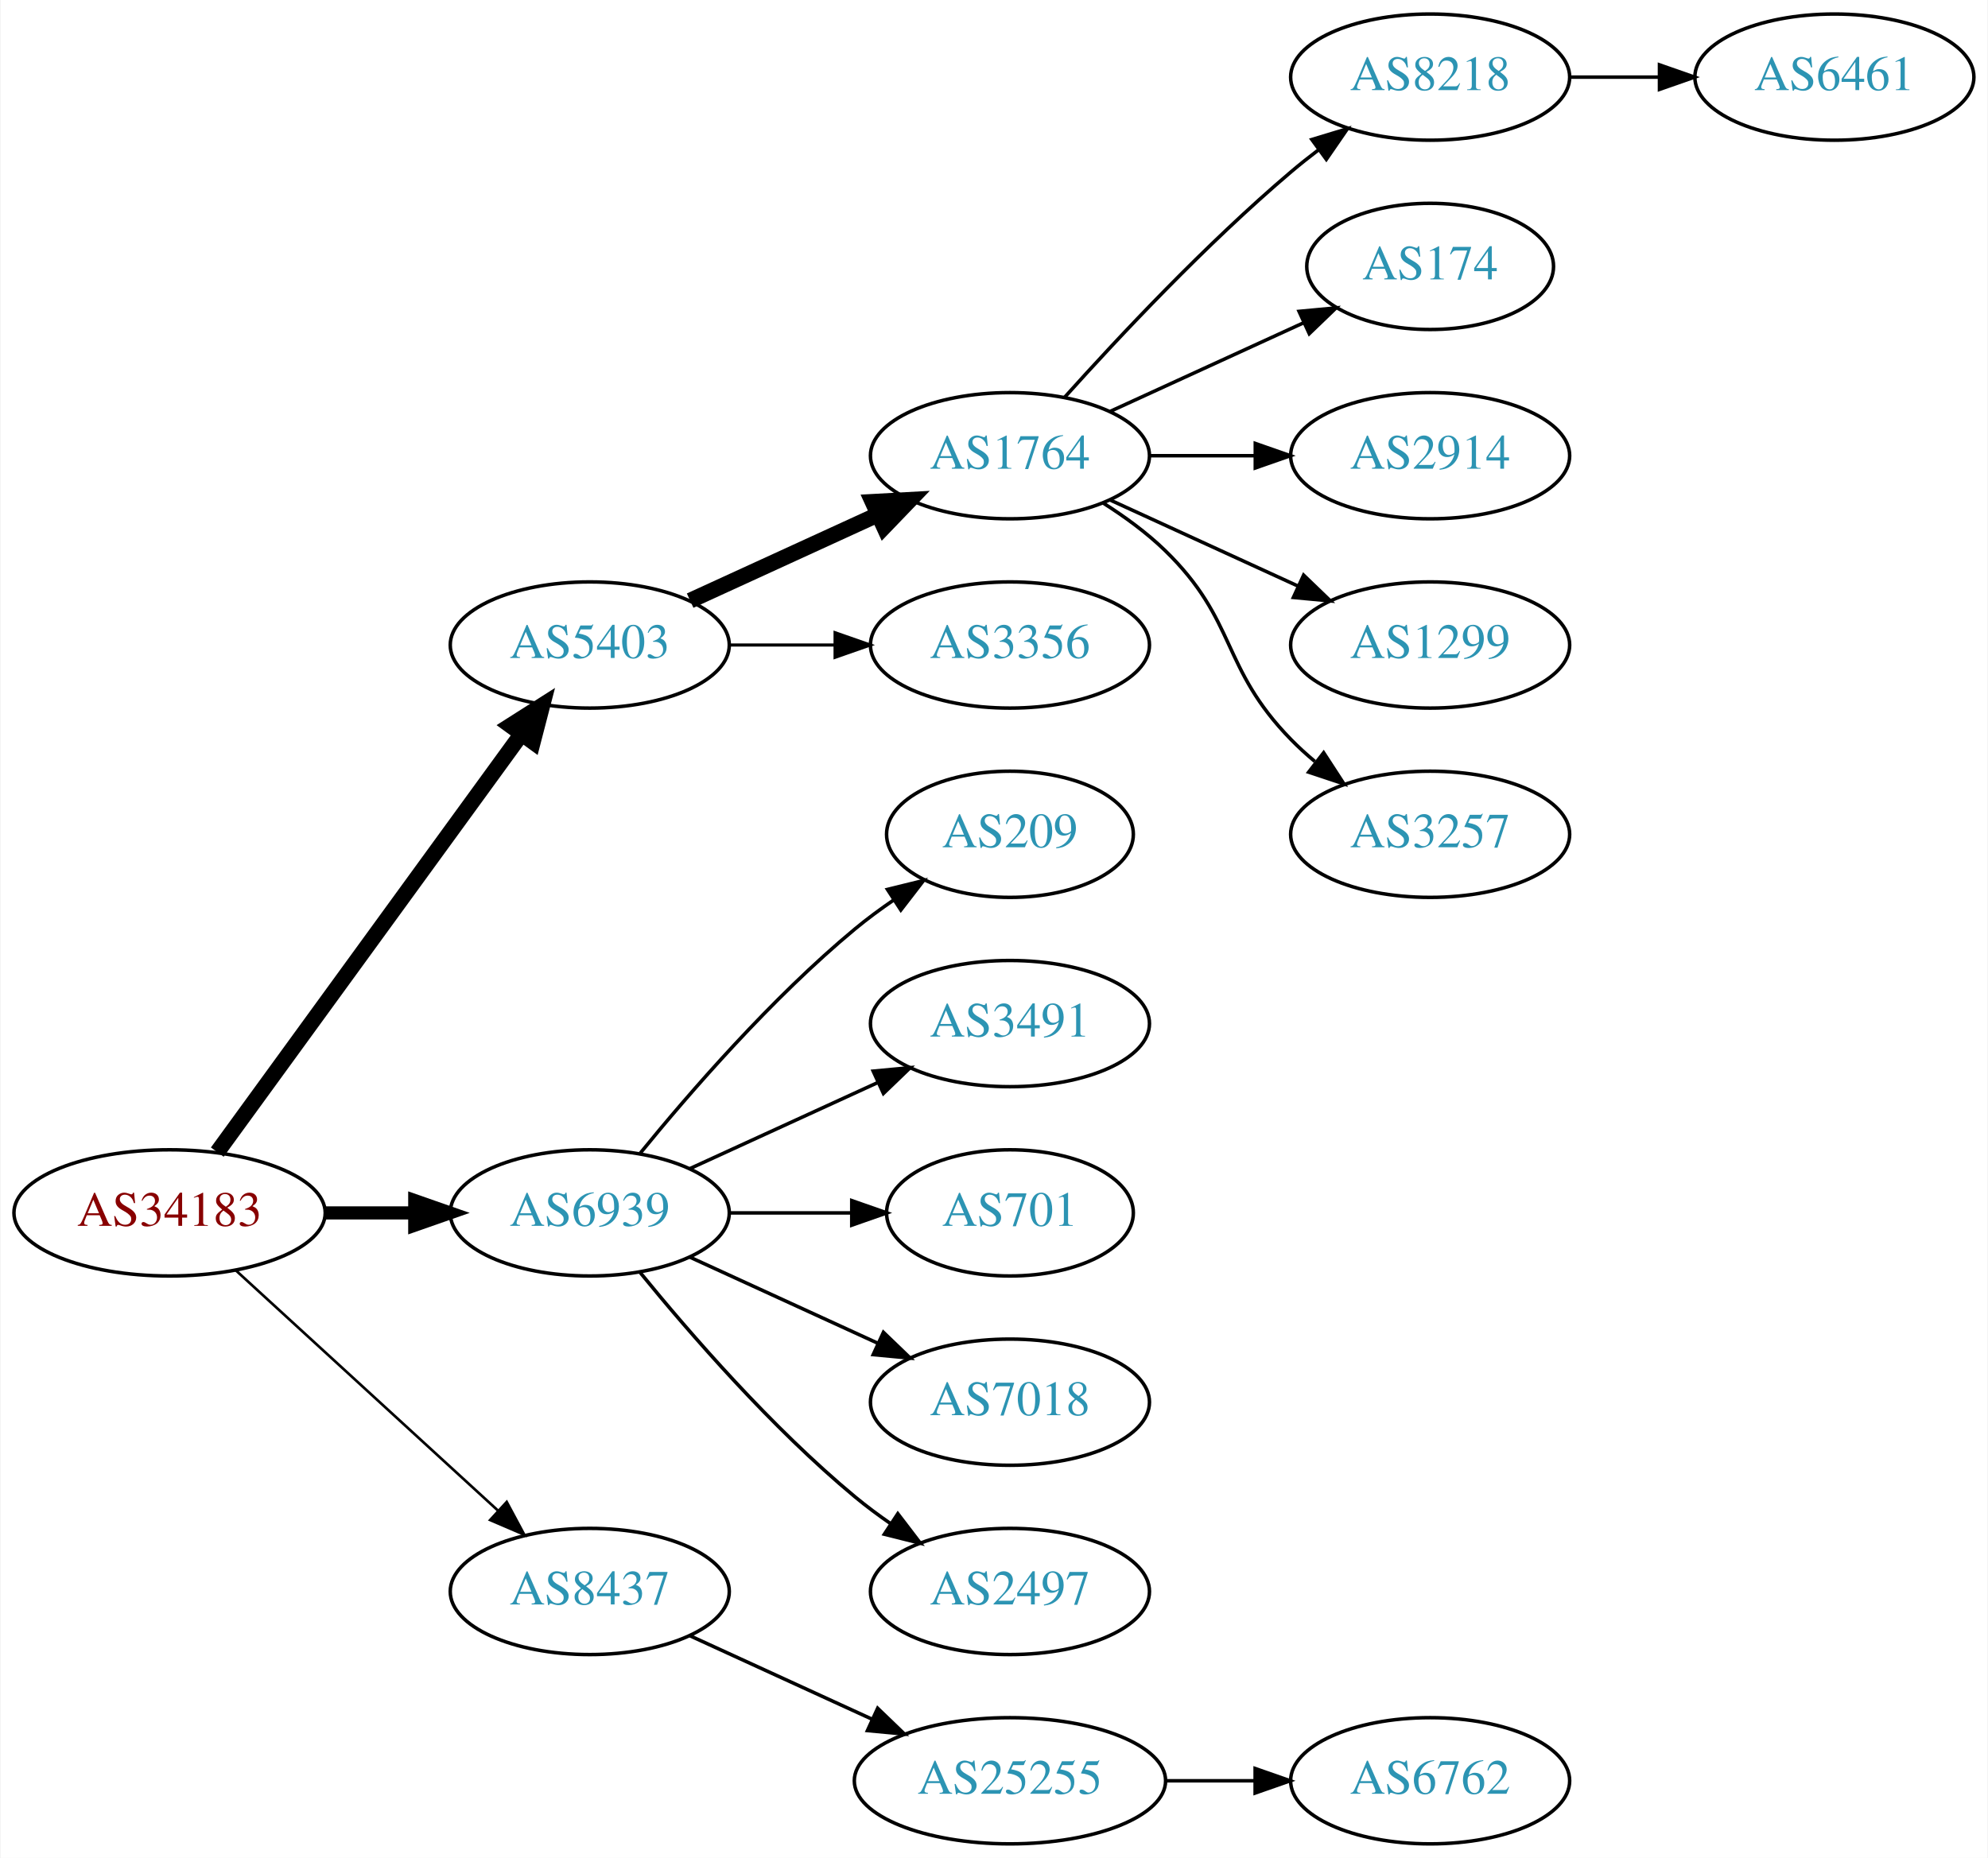
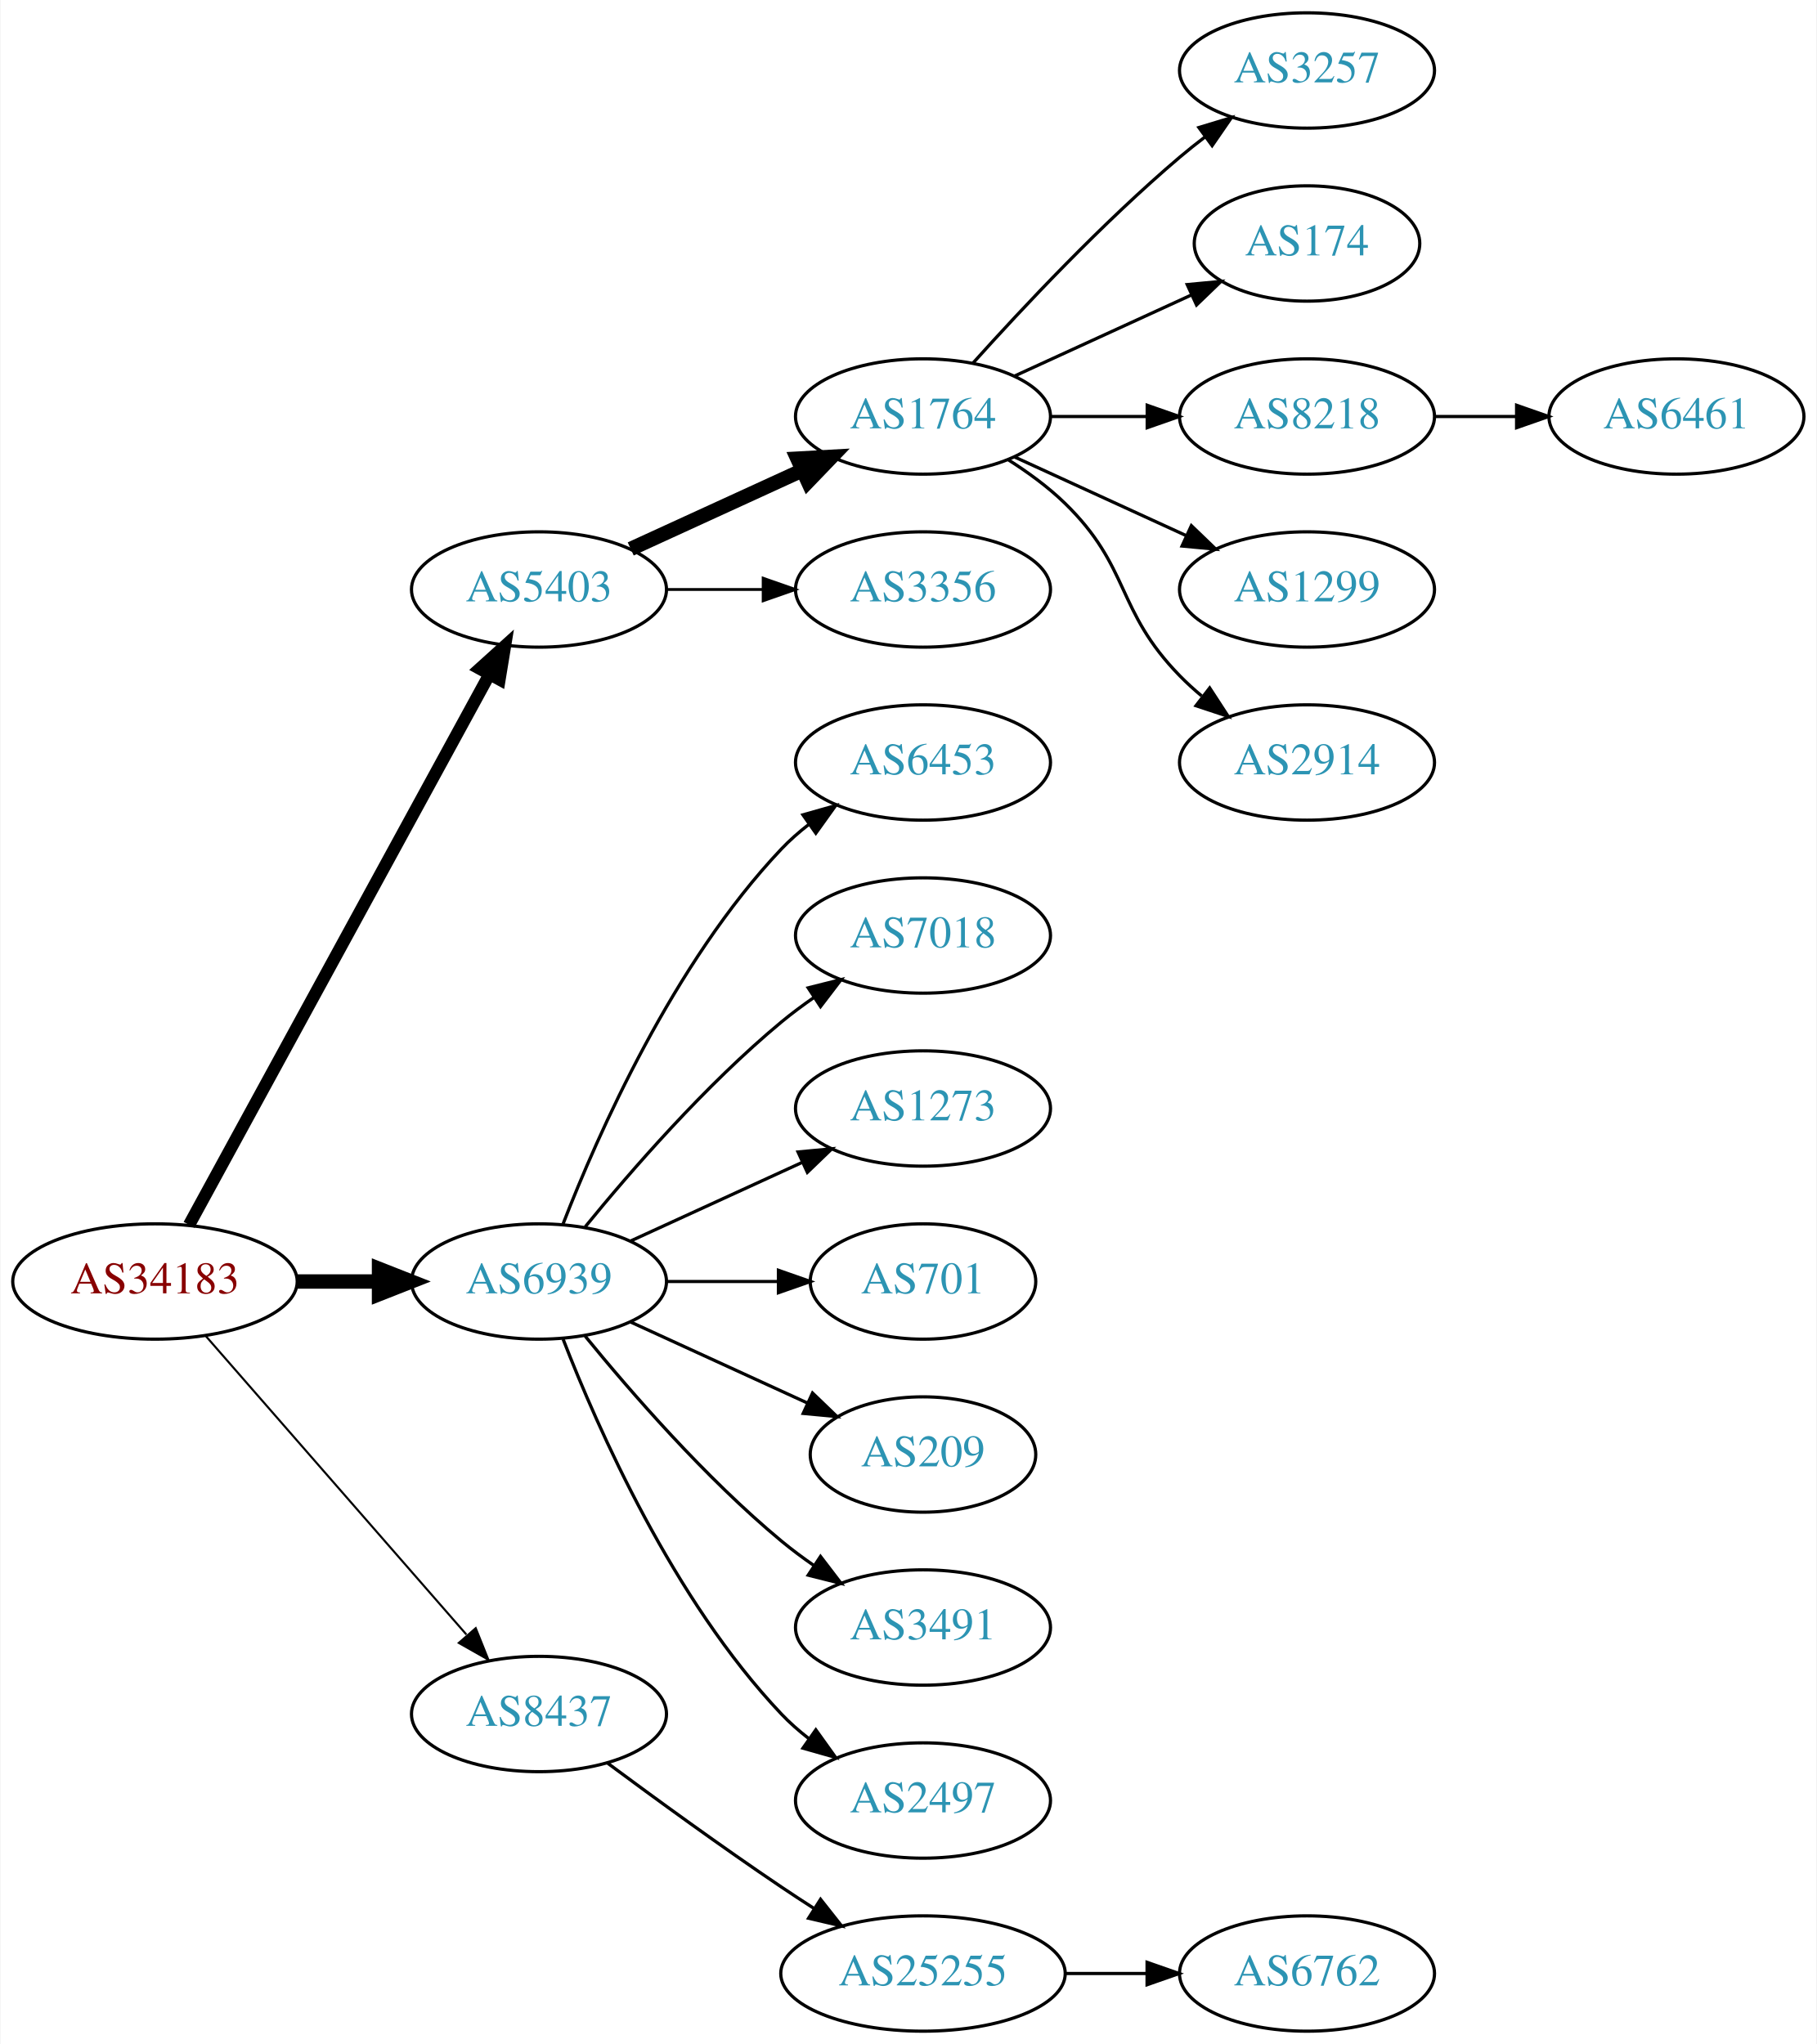
- <svg xmlns="http://www.w3.org/2000/svg" xmlns:xlink="http://www.w3.org/1999/xlink" width="567pt" height="530pt" viewBox="0.00 0.00 566.66 530.00">
-   <g id="graph0" class="graph" transform="scale(1 1) rotate(0) translate(4 526)">
-     <polygon fill="white" stroke="none" points="-4,4 -4,-526 562.663,-526 562.663,4 -4,4" />
+ <svg xmlns="http://www.w3.org/2000/svg" xmlns:xlink="http://www.w3.org/1999/xlink" width="567pt" height="638pt" viewBox="0.00 0.00 566.66 638.00">
+   <g id="graph0" class="graph" transform="scale(1 1) rotate(0) translate(4 634)">
+     <polygon fill="white" stroke="none" points="-4,4 -4,-634 562.663,-634 562.663,4 -4,4" />
    <g id="node1" class="node">
      <g id="a_node1">
        <a xlink:href="/asn/34183" xlink:title="AS34183 ~ AUSTRIA [AT]">
-           <ellipse fill="#ffffff" stroke="black" cx="44.196" cy="-180" rx="44.393" ry="18" />
-           <text text-anchor="middle" x="44.196" y="-176.3" font-family="Times,serif" font-size="14.00" fill="#880000">AS34183</text>
+           <ellipse fill="#ffffff" stroke="black" cx="44.196" cy="-234" rx="44.393" ry="18" />
+           <text text-anchor="middle" x="44.196" y="-230.3" font-family="Times,serif" font-size="14.00" fill="#880000">AS34183</text>
        </a>
      </g>
    </g>
    <g id="node2" class="node">
      <g id="a_node2">
        <a xlink:href="/asn/5403" xlink:title="AS5403 ~ AS5403 [AT]">
-           <ellipse fill="#ffffff" stroke="black" cx="164.039" cy="-342" rx="39.794" ry="18" />
-           <text text-anchor="middle" x="164.039" y="-338.3" font-family="Times,serif" font-size="14.00" fill="#2c94b3">AS5403</text>
+           <ellipse fill="#ffffff" stroke="black" cx="164.039" cy="-450" rx="39.794" ry="18" />
+           <text text-anchor="middle" x="164.039" y="-446.3" font-family="Times,serif" font-size="14.00" fill="#2c94b3">AS5403</text>
        </a>
      </g>
    </g>
    <g id="edge1" class="edge">
-       <path fill="none" stroke="black" stroke-width="4.5" d="M57.807,-197.337C78.628,-225.96 120.29,-283.233 144.479,-316.486" />
-       <polygon fill="black" stroke="black" stroke-width="4.5" points="141.451,-319.017 150.518,-324.788 147.82,-314.385 141.451,-319.017" />
+       <path fill="none" stroke="black" stroke-width="3.857" d="M54.84,-251.676C75.521,-289.584 124.234,-378.873 148.613,-423.559" />
+       <polygon fill="black" stroke="black" stroke-width="3.857" points="145.565,-425.28 153.427,-432.383 151.71,-421.928 145.565,-425.28" />
    </g>
    <g id="node3" class="node">
      <g id="a_node3">
        <a xlink:href="/asn/6939" xlink:title="AS6939 ~ Hurricane Electric LLC [US]">
-           <ellipse fill="#ffffff" stroke="black" cx="164.039" cy="-180" rx="39.794" ry="18" />
-           <text text-anchor="middle" x="164.039" y="-176.3" font-family="Times,serif" font-size="14.00" fill="#2c94b3">AS6939</text>
+           <ellipse fill="#ffffff" stroke="black" cx="164.039" cy="-234" rx="39.794" ry="18" />
+           <text text-anchor="middle" x="164.039" y="-230.3" font-family="Times,serif" font-size="14.00" fill="#2c94b3">AS6939</text>
        </a>
      </g>
    </g>
    <g id="edge2" class="edge">
-       <path fill="none" stroke="black" stroke-width="3.75" d="M88.407,-180C96.72,-180 105.482,-180 113.965,-180" />
-       <polygon fill="black" stroke="black" stroke-width="3.75" points="114.123,-183.5 124.123,-180 114.123,-176.5 114.123,-183.5" />
+       <path fill="none" stroke="black" stroke-width="4.5" d="M88.407,-234C96.72,-234 105.482,-234 113.965,-234" />
+       <polygon fill="black" stroke="black" stroke-width="4.5" points="114.123,-237.938 124.123,-234 114.123,-230.063 114.123,-237.938" />
    </g>
    <g id="node4" class="node">
      <g id="a_node4">
        <a xlink:href="/asn/8437" xlink:title="AS8437 ~ Hutchison Drei Austria GmbH [AT]">
-           <ellipse fill="#ffffff" stroke="black" cx="164.039" cy="-72" rx="39.794" ry="18" />
-           <text text-anchor="middle" x="164.039" y="-68.3" font-family="Times,serif" font-size="14.00" fill="#2c94b3">AS8437</text>
+           <ellipse fill="#ffffff" stroke="black" cx="164.039" cy="-99" rx="39.794" ry="18" />
+           <text text-anchor="middle" x="164.039" y="-95.3" font-family="Times,serif" font-size="14.00" fill="#2c94b3">AS8437</text>
        </a>
      </g>
    </g>
    <g id="edge3" class="edge">
-       <path fill="none" stroke="black" stroke-width="0.75" d="M63.094,-163.597C83.022,-145.333 115.38,-115.678 137.857,-95.079" />
-       <polygon fill="black" stroke="black" stroke-width="0.75" points="140.351,-97.54 145.359,-88.203 135.622,-92.38 140.351,-97.54" />
+       <path fill="none" stroke="black" stroke-width="0.643" d="M60.121,-216.902C80.663,-193.369 117.782,-150.845 141.379,-123.813" />
+       <polygon fill="black" stroke="black" stroke-width="0.643" points="144.296,-125.794 148.235,-115.959 139.022,-121.191 144.296,-125.794" />
    </g>
    <g id="node5" class="node">
      <g id="a_node5">
        <a xlink:href="/asn/1764" xlink:title="AS1764 ~ NEXTLAYER-AS [AT]">
-           <ellipse fill="#ffffff" stroke="black" cx="283.881" cy="-396" rx="39.794" ry="18" />
-           <text text-anchor="middle" x="283.881" y="-392.3" font-family="Times,serif" font-size="14.00" fill="#2c94b3">AS1764</text>
+           <ellipse fill="#ffffff" stroke="black" cx="283.881" cy="-504" rx="39.794" ry="18" />
+           <text text-anchor="middle" x="283.881" y="-500.3" font-family="Times,serif" font-size="14.00" fill="#2c94b3">AS1764</text>
        </a>
      </g>
    </g>
    <g id="edge4" class="edge">
-       <path fill="none" stroke="black" stroke-width="4.5" d="M192.667,-354.661C208.624,-361.973 228.895,-371.261 246.178,-379.181" />
-       <polygon fill="black" stroke="black" stroke-width="4.5" points="244.694,-382.832 255.425,-383.419 247.975,-375.673 244.694,-382.832" />
+       <path fill="none" stroke="black" stroke-width="4.5" d="M192.667,-462.661C208.624,-469.973 228.895,-479.261 246.178,-487.181" />
+       <polygon fill="black" stroke="black" stroke-width="4.5" points="244.694,-490.832 255.425,-491.419 247.975,-483.673 244.694,-490.832" />
    </g>
    <g id="node6" class="node">
      <g id="a_node6">
        <a xlink:href="/asn/3356" xlink:title="AS3356 ~ Level 3 Parent, LLC [US]">
-           <ellipse fill="#ffffff" stroke="black" cx="283.881" cy="-342" rx="39.794" ry="18" />
-           <text text-anchor="middle" x="283.881" y="-338.3" font-family="Times,serif" font-size="14.00" fill="#2c94b3">AS3356</text>
+           <ellipse fill="#ffffff" stroke="black" cx="283.881" cy="-450" rx="39.794" ry="18" />
+           <text text-anchor="middle" x="283.881" y="-446.3" font-family="Times,serif" font-size="14.00" fill="#2c94b3">AS3356</text>
        </a>
      </g>
    </g>
    <g id="edge5" class="edge">
-       <path fill="none" stroke="black" stroke-width="0.9" d="M203.951,-342C213.505,-342 223.854,-342 233.817,-342" />
-       <polygon fill="black" stroke="black" stroke-width="0.9" points="234.009,-345.5 244.009,-342 234.009,-338.5 234.009,-345.5" />
+       <path fill="none" stroke="black" stroke-width="0.9" d="M203.951,-450C213.505,-450 223.854,-450 233.817,-450" />
+       <polygon fill="black" stroke="black" stroke-width="0.9" points="234.009,-453.5 244.009,-450 234.009,-446.5 234.009,-453.5" />
    </g>
    <g id="node13" class="node">
      <g id="a_node13">
-         <a xlink:href="/asn/209" xlink:title="AS209 ~ CenturyLink Communications, LLC [US]">
-           <ellipse fill="#ffffff" stroke="black" cx="283.881" cy="-288" rx="35.194" ry="18" />
-           <text text-anchor="middle" x="283.881" y="-284.3" font-family="Times,serif" font-size="14.00" fill="#2c94b3">AS209</text>
+         <a xlink:href="/asn/6453" xlink:title="AS6453 ~ TATA COMMUNICATIONS (AMERICA) INC [US]">
+           <ellipse fill="#ffffff" stroke="black" cx="283.881" cy="-396" rx="39.794" ry="18" />
+           <text text-anchor="middle" x="283.881" y="-392.3" font-family="Times,serif" font-size="14.00" fill="#2c94b3">AS6453</text>
        </a>
      </g>
    </g>
    <g id="edge12" class="edge">
-       <path fill="none" stroke="black" d="M178.458,-197.065C192.572,-214.375 215.987,-241.345 239.685,-261 243.148,-263.872 246.941,-266.669 250.795,-269.308" />
-       <polygon fill="black" stroke="black" points="248.938,-272.275 259.228,-274.797 252.757,-266.408 248.938,-272.275" />
+       <path fill="none" stroke="black" d="M171.562,-251.994C182.312,-279.728 205.969,-333.429 239.685,-369 242.271,-371.728 245.188,-374.294 248.257,-376.677" />
+       <polygon fill="black" stroke="black" points="246.411,-379.658 256.605,-382.543 250.435,-373.93 246.411,-379.658" />
    </g>
    <g id="node14" class="node">
      <g id="a_node14">
-         <a xlink:href="/asn/3491" xlink:title="AS3491 ~ PCCW Global, Inc. [US]">
-           <ellipse fill="#ffffff" stroke="black" cx="283.881" cy="-234" rx="39.794" ry="18" />
-           <text text-anchor="middle" x="283.881" y="-230.3" font-family="Times,serif" font-size="14.00" fill="#2c94b3">AS3491</text>
+         <a xlink:href="/asn/7018" xlink:title="AS7018 ~ AT&amp;T Services, Inc. [US]">
+           <ellipse fill="#ffffff" stroke="black" cx="283.881" cy="-342" rx="39.794" ry="18" />
+           <text text-anchor="middle" x="283.881" y="-338.3" font-family="Times,serif" font-size="14.00" fill="#2c94b3">AS7018</text>
        </a>
      </g>
    </g>
    <g id="edge13" class="edge">
-       <path fill="none" stroke="black" d="M192.667,-192.661C208.624,-199.973 228.895,-209.261 246.178,-217.181" />
-       <polygon fill="black" stroke="black" points="244.876,-220.435 255.425,-221.419 247.793,-214.071 244.876,-220.435" />
+       <path fill="none" stroke="black" d="M178.458,-251.065C192.572,-268.375 215.987,-295.345 239.685,-315 242.901,-317.668 246.402,-320.27 249.972,-322.741" />
+       <polygon fill="black" stroke="black" points="248.05,-325.666 258.329,-328.236 251.896,-319.817 248.05,-325.666" />
    </g>
    <g id="node15" class="node">
      <g id="a_node15">
-         <a xlink:href="/asn/701" xlink:title="AS701 ~ UUNET [US]">
-           <ellipse fill="#ffffff" stroke="black" cx="283.881" cy="-180" rx="35.194" ry="18" />
-           <text text-anchor="middle" x="283.881" y="-176.3" font-family="Times,serif" font-size="14.00" fill="#2c94b3">AS701</text>
+         <a xlink:href="/asn/1273" xlink:title="AS1273 ~ Vodafone Group PLC [EU]">
+           <ellipse fill="#ffffff" stroke="black" cx="283.881" cy="-288" rx="39.794" ry="18" />
+           <text text-anchor="middle" x="283.881" y="-284.3" font-family="Times,serif" font-size="14.00" fill="#2c94b3">AS1273</text>
        </a>
      </g>
    </g>
    <g id="edge14" class="edge">
-       <path fill="none" stroke="black" d="M203.951,-180C215.038,-180 227.198,-180 238.58,-180" />
-       <polygon fill="black" stroke="black" points="238.762,-183.5 248.762,-180 238.762,-176.5 238.762,-183.5" />
+       <path fill="none" stroke="black" d="M192.667,-246.661C208.624,-253.973 228.895,-263.261 246.178,-271.181" />
+       <polygon fill="black" stroke="black" points="244.876,-274.435 255.425,-275.419 247.793,-268.071 244.876,-274.435" />
    </g>
    <g id="node16" class="node">
      <g id="a_node16">
-         <a xlink:href="/asn/7018" xlink:title="AS7018 ~ AT&amp;T Services, Inc. [US]">
-           <ellipse fill="#ffffff" stroke="black" cx="283.881" cy="-126" rx="39.794" ry="18" />
-           <text text-anchor="middle" x="283.881" y="-122.3" font-family="Times,serif" font-size="14.00" fill="#2c94b3">AS7018</text>
+         <a xlink:href="/asn/701" xlink:title="AS701 ~ UUNET [US]">
+           <ellipse fill="#ffffff" stroke="black" cx="283.881" cy="-234" rx="35.194" ry="18" />
+           <text text-anchor="middle" x="283.881" y="-230.3" font-family="Times,serif" font-size="14.00" fill="#2c94b3">AS701</text>
        </a>
      </g>
    </g>
    <g id="edge15" class="edge">
-       <path fill="none" stroke="black" d="M192.667,-167.339C208.624,-160.027 228.895,-150.739 246.178,-142.819" />
-       <polygon fill="black" stroke="black" points="247.793,-145.929 255.425,-138.581 244.876,-139.565 247.793,-145.929" />
+       <path fill="none" stroke="black" d="M203.951,-234C215.038,-234 227.198,-234 238.58,-234" />
+       <polygon fill="black" stroke="black" points="238.762,-237.5 248.762,-234 238.762,-230.5 238.762,-237.5" />
    </g>
    <g id="node17" class="node">
      <g id="a_node17">
+         <a xlink:href="/asn/209" xlink:title="AS209 ~ CenturyLink Communications, LLC [US]">
+           <ellipse fill="#ffffff" stroke="black" cx="283.881" cy="-180" rx="35.194" ry="18" />
+           <text text-anchor="middle" x="283.881" y="-176.3" font-family="Times,serif" font-size="14.00" fill="#2c94b3">AS209</text>
+         </a>
+       </g>
+     </g>
+     <g id="edge16" class="edge">
+       <path fill="none" stroke="black" d="M192.667,-221.339C209.084,-213.817 230.065,-204.202 247.662,-196.139" />
+       <polygon fill="black" stroke="black" points="249.407,-199.189 257.04,-191.842 246.49,-192.826 249.407,-199.189" />
+     </g>
+     <g id="node18" class="node">
+       <g id="a_node18">
+         <a xlink:href="/asn/3491" xlink:title="AS3491 ~ PCCW Global, Inc. [US]">
+           <ellipse fill="#ffffff" stroke="black" cx="283.881" cy="-126" rx="39.794" ry="18" />
+           <text text-anchor="middle" x="283.881" y="-122.3" font-family="Times,serif" font-size="14.00" fill="#2c94b3">AS3491</text>
+         </a>
+       </g>
+     </g>
+     <g id="edge17" class="edge">
+       <path fill="none" stroke="black" d="M178.458,-216.935C192.572,-199.625 215.987,-172.655 239.685,-153 242.901,-150.332 246.402,-147.73 249.972,-145.259" />
+       <polygon fill="black" stroke="black" points="251.896,-148.183 258.329,-139.764 248.05,-142.334 251.896,-148.183" />
+     </g>
+     <g id="node19" class="node">
+       <g id="a_node19">
        <a xlink:href="/asn/2497" xlink:title="AS2497 ~ Internet Initiative Japan Inc. [JP]">
          <ellipse fill="#ffffff" stroke="black" cx="283.881" cy="-72" rx="39.794" ry="18" />
          <text text-anchor="middle" x="283.881" y="-68.3" font-family="Times,serif" font-size="14.00" fill="#2c94b3">AS2497</text>
        </a>
      </g>
    </g>
-     <g id="edge16" class="edge">
-       <path fill="none" stroke="black" d="M178.458,-162.935C192.572,-145.625 215.987,-118.655 239.685,-99 242.901,-96.332 246.402,-93.73 249.972,-91.259" />
-       <polygon fill="black" stroke="black" points="251.896,-94.183 258.329,-85.764 248.05,-88.334 251.896,-94.183" />
-     </g>
-     <g id="node18" class="node">
-       <g id="a_node18">
+     <g id="edge18" class="edge">
+       <path fill="none" stroke="black" d="M171.562,-216.006C182.312,-188.272 205.969,-134.571 239.685,-99 242.271,-96.272 245.188,-93.706 248.257,-91.323" />
+       <polygon fill="black" stroke="black" points="250.435,-94.07 256.605,-85.457 246.411,-88.342 250.435,-94.07" />
+     </g>
+     <g id="node20" class="node">
+       <g id="a_node20">
        <a xlink:href="/asn/25255" xlink:title="AS25255 ~ ==&gt; TELE2 AUSTRIA &lt;== [AT]">
          <ellipse fill="#ffffff" stroke="black" cx="283.881" cy="-18" rx="44.393" ry="18" />
          <text text-anchor="middle" x="283.881" y="-14.3" font-family="Times,serif" font-size="14.00" fill="#2c94b3">AS25255</text>
        </a>
      </g>
    </g>
-     <g id="edge17" class="edge">
-       <path fill="none" stroke="black" d="M192.667,-59.339C208.165,-52.238 227.732,-43.272 244.678,-35.506" />
-       <polygon fill="black" stroke="black" points="246.148,-38.682 253.781,-31.335 243.232,-32.319 246.148,-38.682" />
+     <g id="edge19" class="edge">
+       <path fill="none" stroke="black" d="M185.369,-83.723C200.231,-72.696 220.976,-57.593 239.685,-45 242.975,-42.785 246.438,-40.518 249.912,-38.285" />
+       <polygon fill="black" stroke="black" points="251.909,-41.163 258.479,-32.852 248.16,-35.252 251.909,-41.163" />
    </g>
    <g id="node7" class="node">
      <g id="a_node7">
+         <a xlink:href="/asn/3257" xlink:title="AS3257 ~ GTT [DE]">
+           <ellipse fill="#ffffff" stroke="black" cx="403.724" cy="-612" rx="39.794" ry="18" />
+           <text text-anchor="middle" x="403.724" y="-608.3" font-family="Times,serif" font-size="14.00" fill="#2c94b3">AS3257</text>
+         </a>
+       </g>
+     </g>
+     <g id="edge6" class="edge">
+       <path fill="none" stroke="black" d="M299.527,-520.725C314.828,-537.765 339.925,-564.523 364.077,-585 366.574,-587.117 369.235,-589.232 371.946,-591.293" />
+       <polygon fill="black" stroke="black" points="369.983,-594.194 380.123,-597.266 374.112,-588.541 369.983,-594.194" />
+     </g>
+     <g id="node8" class="node">
+       <g id="a_node8">
+         <a xlink:href="/asn/174" xlink:title="AS174 ~ Cogent Communications [US]">
+           <ellipse fill="#ffffff" stroke="black" cx="403.724" cy="-558" rx="35.194" ry="18" />
+           <text text-anchor="middle" x="403.724" y="-554.3" font-family="Times,serif" font-size="14.00" fill="#2c94b3">AS174</text>
+         </a>
+       </g>
+     </g>
+     <g id="edge7" class="edge">
+       <path fill="none" stroke="black" d="M312.51,-516.661C328.926,-524.183 349.908,-533.798 367.505,-541.861" />
+       <polygon fill="black" stroke="black" points="366.333,-545.174 376.882,-546.158 369.249,-538.811 366.333,-545.174" />
+     </g>
+     <g id="node9" class="node">
+       <g id="a_node9">
        <a xlink:href="/asn/8218" xlink:title="AS8218 ~ legacy Neotelecoms [FR]">
          <ellipse fill="#ffffff" stroke="black" cx="403.724" cy="-504" rx="39.794" ry="18" />
          <text text-anchor="middle" x="403.724" y="-500.3" font-family="Times,serif" font-size="14.00" fill="#2c94b3">AS8218</text>
        </a>
      </g>
    </g>
-     <g id="edge6" class="edge">
-       <path fill="none" stroke="black" d="M299.527,-412.725C314.828,-429.765 339.925,-456.523 364.077,-477 366.574,-479.117 369.235,-481.232 371.946,-483.293" />
-       <polygon fill="black" stroke="black" points="369.983,-486.194 380.123,-489.266 374.112,-480.541 369.983,-486.194" />
-     </g>
-     <g id="node8" class="node">
-       <g id="a_node8">
-         <a xlink:href="/asn/174" xlink:title="AS174 ~ Cogent Communications [US]">
-           <ellipse fill="#ffffff" stroke="black" cx="403.724" cy="-450" rx="35.194" ry="18" />
-           <text text-anchor="middle" x="403.724" y="-446.3" font-family="Times,serif" font-size="14.00" fill="#2c94b3">AS174</text>
-         </a>
-       </g>
-     </g>
-     <g id="edge7" class="edge">
-       <path fill="none" stroke="black" d="M312.51,-408.661C328.926,-416.183 349.908,-425.798 367.505,-433.861" />
-       <polygon fill="black" stroke="black" points="366.333,-437.174 376.882,-438.158 369.249,-430.811 366.333,-437.174" />
-     </g>
-     <g id="node9" class="node">
-       <g id="a_node9">
+     <g id="edge8" class="edge">
+       <path fill="none" stroke="black" d="M323.794,-504C333.347,-504 343.697,-504 353.659,-504" />
+       <polygon fill="black" stroke="black" points="353.852,-507.5 363.852,-504 353.852,-500.5 353.852,-507.5" />
+     </g>
+     <g id="node10" class="node">
+       <g id="a_node10">
+         <a xlink:href="/asn/1299" xlink:title="AS1299 ~ Telia Carrier [EU]">
+           <ellipse fill="#ffffff" stroke="black" cx="403.724" cy="-450" rx="39.794" ry="18" />
+           <text text-anchor="middle" x="403.724" y="-446.3" font-family="Times,serif" font-size="14.00" fill="#2c94b3">AS1299</text>
+         </a>
+       </g>
+     </g>
+     <g id="edge9" class="edge">
+       <path fill="none" stroke="black" d="M312.51,-491.339C328.467,-484.027 348.738,-474.739 366.02,-466.819" />
+       <polygon fill="black" stroke="black" points="367.635,-469.929 375.268,-462.581 364.719,-463.565 367.635,-469.929" />
+     </g>
+     <g id="node11" class="node">
+       <g id="a_node11">
        <a xlink:href="/asn/2914" xlink:title="AS2914 ~ NTT America, Inc. [US]">
          <ellipse fill="#ffffff" stroke="black" cx="403.724" cy="-396" rx="39.794" ry="18" />
          <text text-anchor="middle" x="403.724" y="-392.3" font-family="Times,serif" font-size="14.00" fill="#2c94b3">AS2914</text>
        </a>
      </g>
    </g>
-     <g id="edge8" class="edge">
-       <path fill="none" stroke="black" d="M323.794,-396C333.347,-396 343.697,-396 353.659,-396" />
-       <polygon fill="black" stroke="black" points="353.852,-399.5 363.852,-396 353.852,-392.5 353.852,-399.5" />
-     </g>
-     <g id="node10" class="node">
-       <g id="a_node10">
-         <a xlink:href="/asn/1299" xlink:title="AS1299 ~ Telia Carrier [EU]">
-           <ellipse fill="#ffffff" stroke="black" cx="403.724" cy="-342" rx="39.794" ry="18" />
-           <text text-anchor="middle" x="403.724" y="-338.3" font-family="Times,serif" font-size="14.00" fill="#2c94b3">AS1299</text>
-         </a>
-       </g>
-     </g>
-     <g id="edge9" class="edge">
-       <path fill="none" stroke="black" d="M312.51,-383.339C328.467,-376.027 348.738,-366.739 366.02,-358.819" />
-       <polygon fill="black" stroke="black" points="367.635,-361.929 375.268,-354.581 364.719,-355.565 367.635,-361.929" />
-     </g>
-     <g id="node11" class="node">
-       <g id="a_node11">
-         <a xlink:href="/asn/3257" xlink:title="AS3257 ~ GTT [DE]">
-           <ellipse fill="#ffffff" stroke="black" cx="403.724" cy="-288" rx="39.794" ry="18" />
-           <text text-anchor="middle" x="403.724" y="-284.3" font-family="Times,serif" font-size="14.00" fill="#2c94b3">AS3257</text>
-         </a>
-       </g>
-     </g>
    <g id="edge10" class="edge">
-       <path fill="none" stroke="black" d="M310.41,-382.538C316.573,-378.638 322.875,-374.052 328.077,-369 348.771,-348.906 343.905,-335.617 364.077,-315 366.17,-312.861 368.453,-310.782 370.83,-308.79" />
-       <polygon fill="black" stroke="black" points="373.349,-311.268 379.13,-302.389 369.074,-305.725 373.349,-311.268" />
+       <path fill="none" stroke="black" d="M310.41,-490.538C316.573,-486.638 322.875,-482.052 328.077,-477 348.771,-456.906 343.905,-443.617 364.077,-423 366.17,-420.861 368.453,-418.782 370.83,-416.79" />
+       <polygon fill="black" stroke="black" points="373.349,-419.268 379.13,-410.389 369.074,-413.725 373.349,-419.268" />
    </g>
    <g id="node12" class="node">
      <g id="a_node12">
        <a xlink:href="/asn/6461" xlink:title="AS6461 ~ Zayo Bandwidth [US]">
          <ellipse fill="#ffffff" stroke="black" cx="519.017" cy="-504" rx="39.794" ry="18" />
          <text text-anchor="middle" x="519.017" y="-500.3" font-family="Times,serif" font-size="14.00" fill="#2c94b3">AS6461</text>
        </a>
      </g>
    </g>
    <g id="edge11" class="edge">
      <path fill="none" stroke="black" d="M443.396,-504C451.599,-504 460.363,-504 468.895,-504" />
      <polygon fill="black" stroke="black" points="469.134,-507.5 479.134,-504 469.134,-500.5 469.134,-507.5" />
    </g>
-     <g id="node19" class="node">
-       <g id="a_node19">
+     <g id="node21" class="node">
+       <g id="a_node21">
        <a xlink:href="/asn/6762" xlink:title="AS6762 ~ TELECOM ITALIA SPARKLE S.p.A. [IT]">
          <ellipse fill="#ffffff" stroke="black" cx="403.724" cy="-18" rx="39.794" ry="18" />
          <text text-anchor="middle" x="403.724" y="-14.3" font-family="Times,serif" font-size="14.00" fill="#2c94b3">AS6762</text>
        </a>
      </g>
    </g>
-     <g id="edge18" class="edge">
+     <g id="edge20" class="edge">
      <path fill="none" stroke="black" d="M328.092,-18C336.405,-18 345.168,-18 353.65,-18" />
      <polygon fill="black" stroke="black" points="353.809,-21.5 363.809,-18 353.809,-14.5 353.809,-21.5" />
    </g>
  </g>
</svg>
